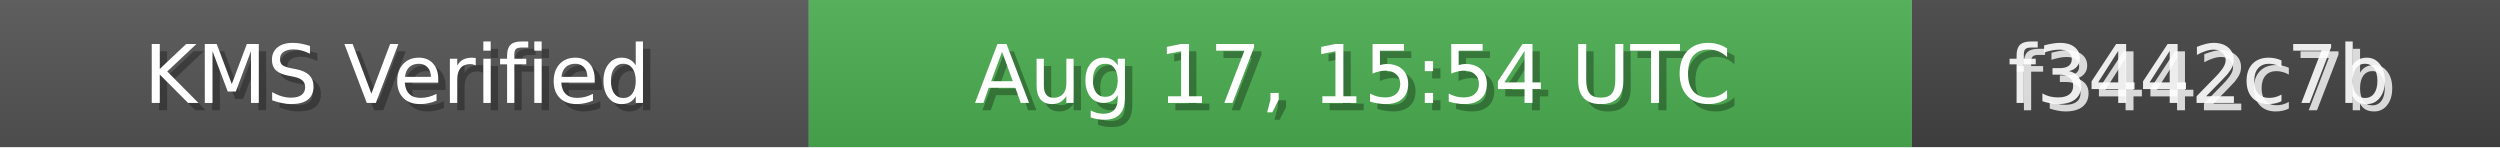
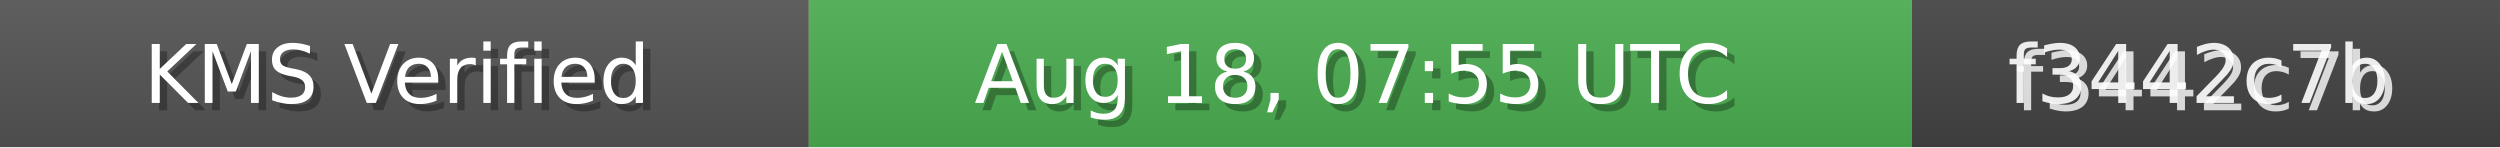
<svg xmlns="http://www.w3.org/2000/svg" width="340" height="20" role="img">
  <linearGradient id="bg" x2="0" y2="100%">
    <stop offset="0" stop-color="#bbb" stop-opacity=".1" />
    <stop offset="1" stop-opacity=".1" />
  </linearGradient>
  <rect width="110" height="20" fill="#555" />
  <rect x="110" width="150" height="20" fill="#4CAF50" />
  <rect x="260" width="80" height="20" fill="#444" />
  <rect width="340" height="20" fill="url(#bg)" />
  <g fill="#fff" text-anchor="middle" font-family="Verdana,Geneva,DejaVu Sans,sans-serif" font-size="11">
    <text x="55" y="15" fill="#000" fill-opacity=".3">KMS Verified</text>
    <text x="54" y="14">KMS Verified</text>
-     <text x="185" y="15" fill="#000" fill-opacity=".3">Aug 17, 15:54 UTC</text>
-     <text x="184" y="14">Aug 17, 15:54 UTC</text>
+     <text x="185" y="15" fill="#000" fill-opacity=".3">Aug 18, 07:55 UTC</text>
+     <text x="184" y="14">Aug 18, 07:55 UTC</text>
    <text x="300" y="15" fill="#fff" fill-opacity=".8">f3442c7b</text>
    <text x="299" y="14" fill="#fff" fill-opacity=".9">f3442c7b</text>
  </g>
</svg>
